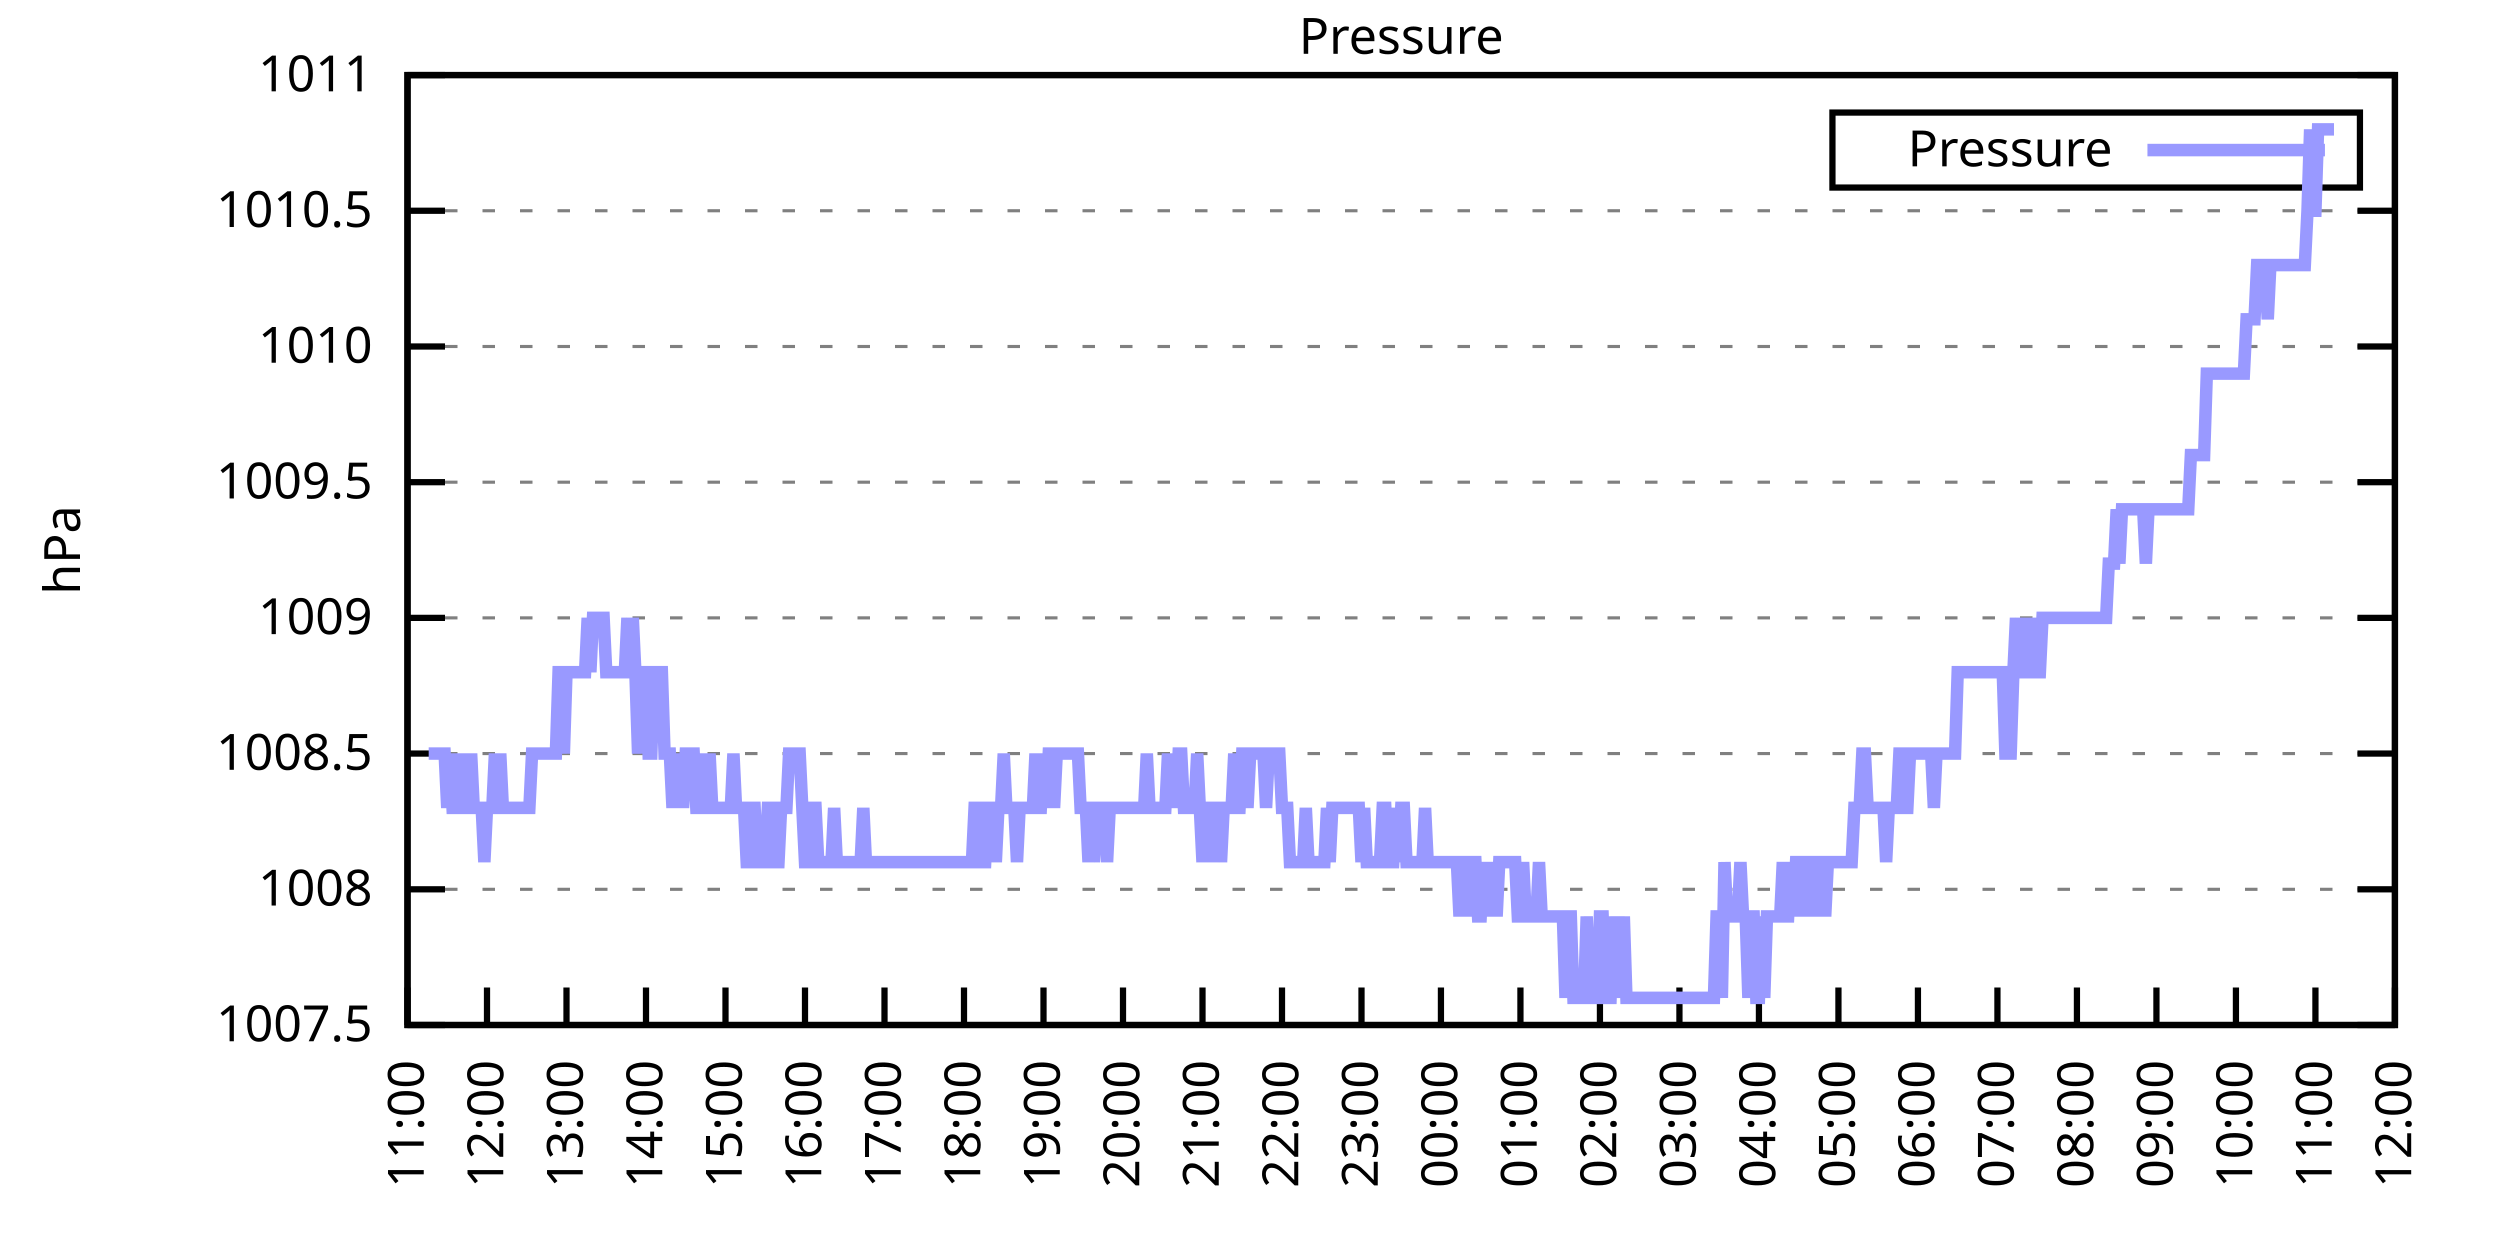
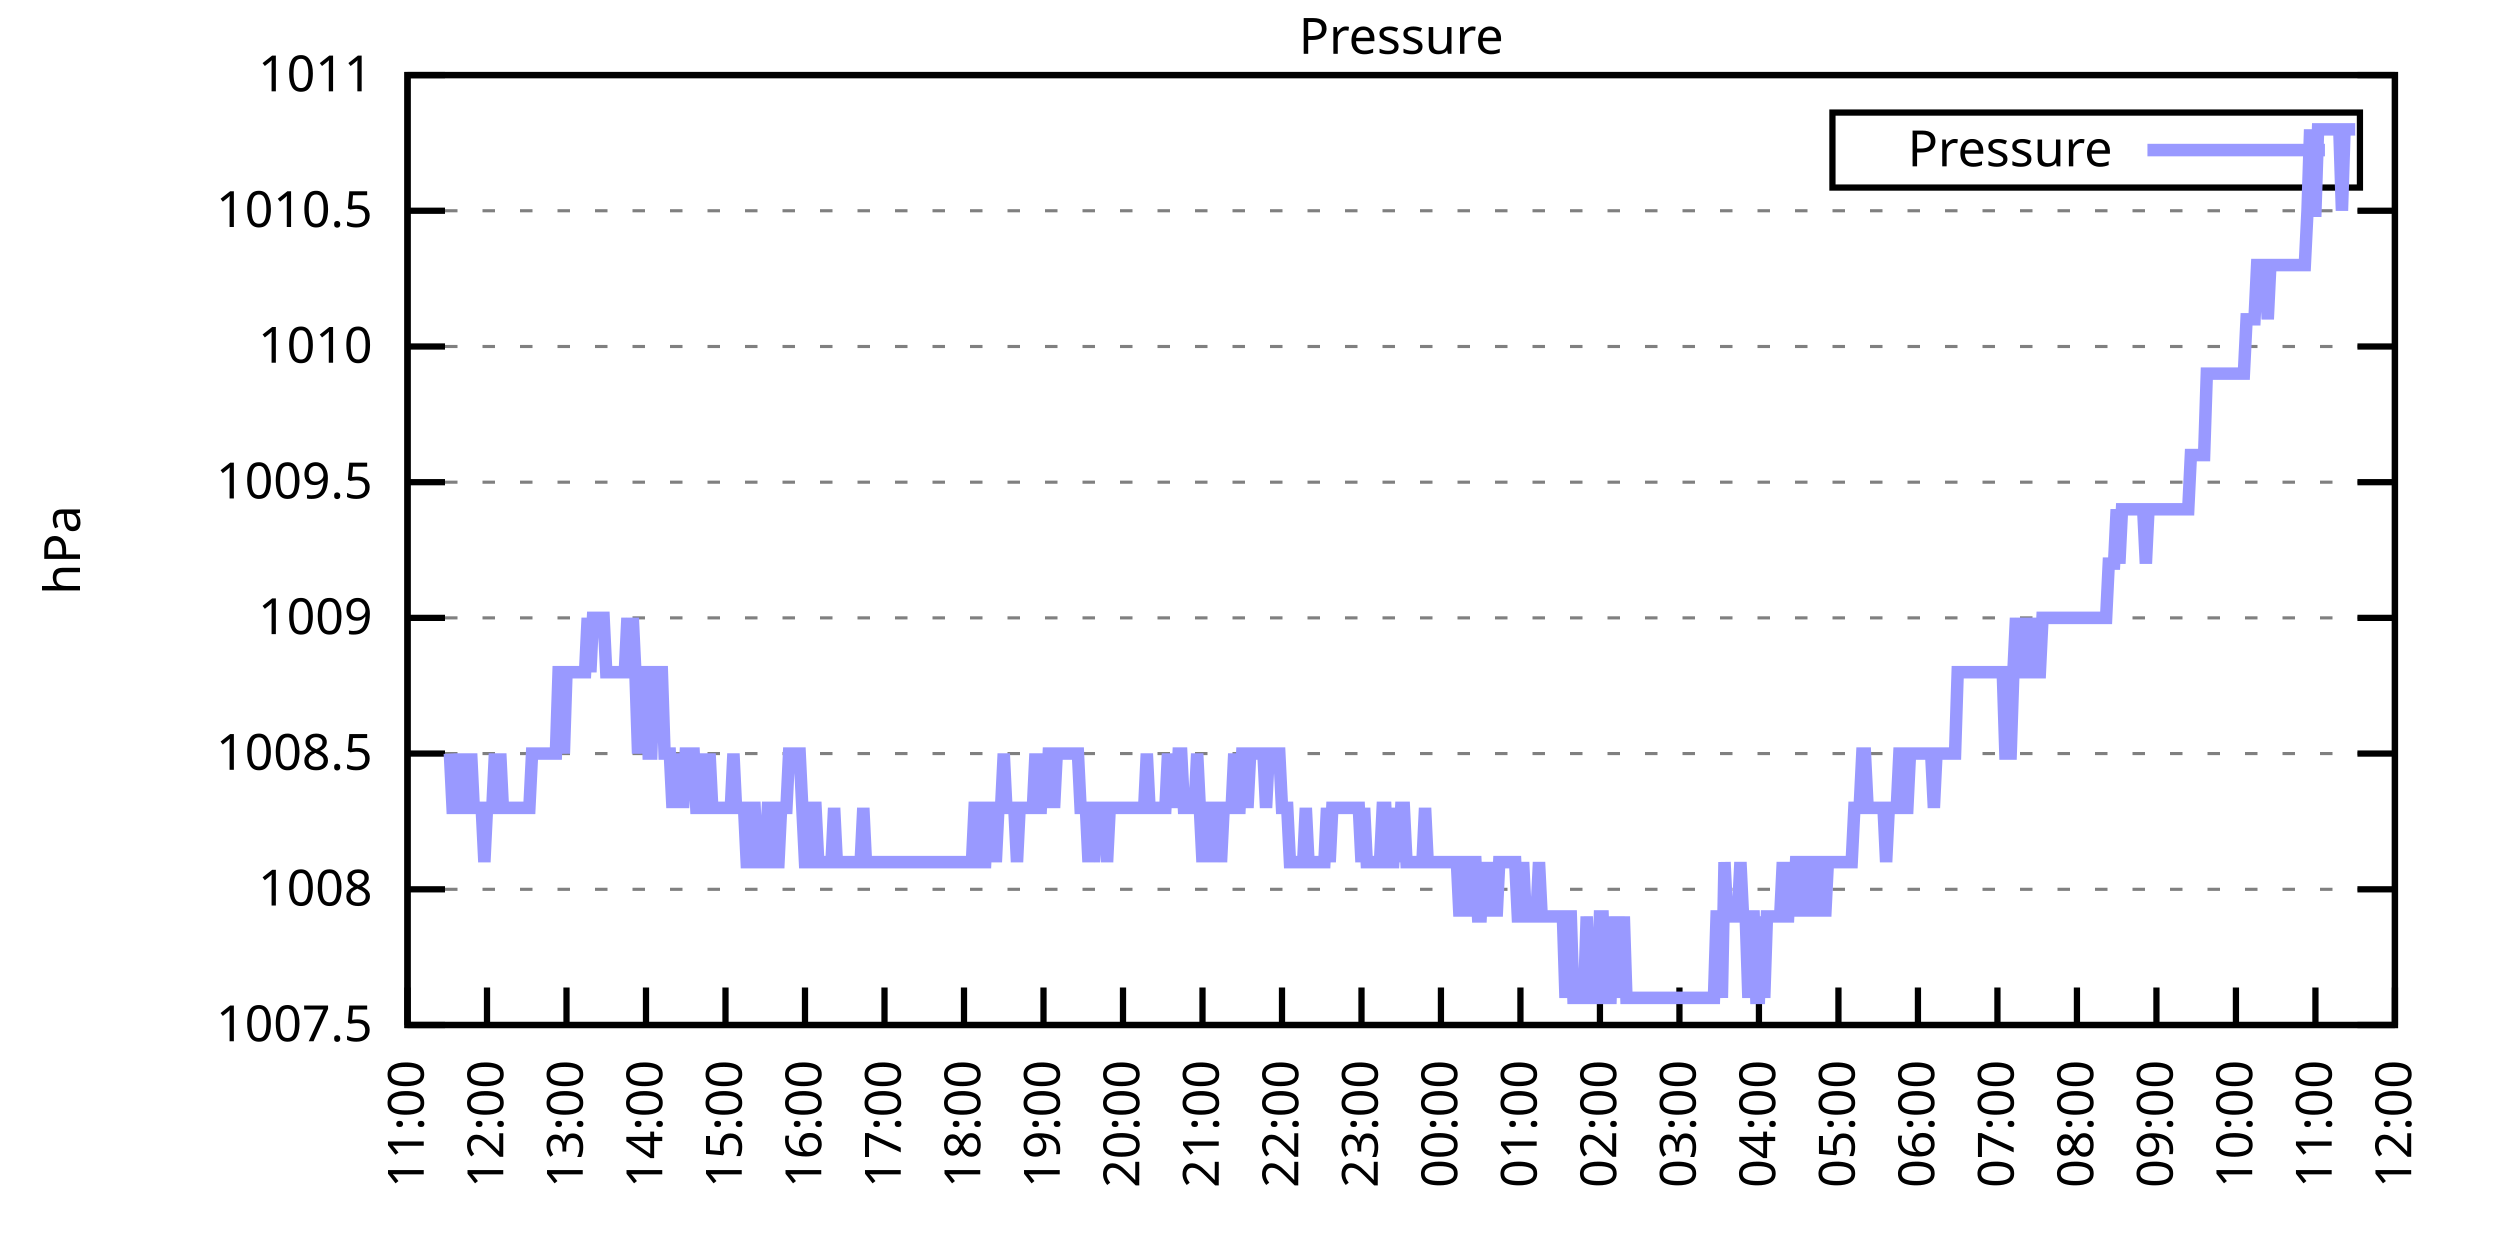
<svg xmlns="http://www.w3.org/2000/svg" xmlns:xlink="http://www.w3.org/1999/xlink" width="400" height="200" viewBox="0 0 400 200">
  <g id="gnuplot_canvas">
    <rect x="0" y="0" width="400" height="200" fill="none" />
    <defs>
      <circle id="gpDot" r="0.5" stroke-width="0.5" stroke="currentColor" />
      <path id="gpPt0" stroke-width="0.333" stroke="currentColor" d="M-1,0 h2 M0,-1 v2" />
      <path id="gpPt1" stroke-width="0.333" stroke="currentColor" d="M-1,-1 L1,1 M1,-1 L-1,1" />
      <path id="gpPt2" stroke-width="0.333" stroke="currentColor" d="M-1,0 L1,0 M0,-1 L0,1 M-1,-1 L1,1 M-1,1 L1,-1" />
      <rect id="gpPt3" stroke-width="0.333" stroke="currentColor" x="-1" y="-1" width="2" height="2" />
      <rect id="gpPt4" stroke-width="0.333" stroke="currentColor" fill="currentColor" x="-1" y="-1" width="2" height="2" />
      <circle id="gpPt5" stroke-width="0.333" stroke="currentColor" cx="0" cy="0" r="1" />
      <use xlink:href="#gpPt5" id="gpPt6" fill="currentColor" stroke="none" />
      <path id="gpPt7" stroke-width="0.333" stroke="currentColor" d="M0,-1.33 L-1.33,0.67 L1.33,0.67 z" />
      <use xlink:href="#gpPt7" id="gpPt8" fill="currentColor" stroke="none" />
      <use xlink:href="#gpPt7" id="gpPt9" stroke="currentColor" transform="rotate(180)" />
      <use xlink:href="#gpPt9" id="gpPt10" fill="currentColor" stroke="none" />
      <use xlink:href="#gpPt3" id="gpPt11" stroke="currentColor" transform="rotate(45)" />
      <use xlink:href="#gpPt11" id="gpPt12" fill="currentColor" stroke="none" />
      <path id="gpPt13" stroke-width="0.333" stroke="currentColor" d="M0,1.330 L1.265,0.411 L0.782,-1.067 L-0.782,-1.076 L-1.265,0.411 z" />
      <use xlink:href="#gpPt13" id="gpPt14" fill="currentColor" stroke="none" />
      <filter id="textbox" filterUnits="objectBoundingBox" x="0" y="0" height="1" width="1">
        <feFlood flood-color="white" flood-opacity="1" result="bgnd" />
        <feComposite in="SourceGraphic" in2="bgnd" operator="atop" />
      </filter>
      <filter id="greybox" filterUnits="objectBoundingBox" x="0" y="0" height="1" width="1">
        <feFlood flood-color="lightgrey" flood-opacity="1" result="grey" />
        <feComposite in="SourceGraphic" in2="grey" operator="atop" />
      </filter>
    </defs>
    <g fill="none" color="white" stroke="currentColor" stroke-width="1.00" stroke-linecap="butt" stroke-linejoin="miter">
</g>
    <g fill="none" color="black" stroke="currentColor" stroke-width="1.00" stroke-linecap="butt" stroke-linejoin="miter">
      <g stroke="none" shape-rendering="crispEdges">
        <polygon fill="rgb(255, 255, 255)" points="65.20,164.00 383.18,164.00 383.18,12.02 65.20,12.02 " />
      </g>
    </g>
    <g fill="none" color="black" stroke="currentColor" stroke-width="1.00" stroke-linecap="butt" stroke-linejoin="miter">
</g>
    <g fill="none" color="black" stroke="black" stroke-width="0.50" stroke-linecap="butt" stroke-linejoin="miter">
</g>
    <g fill="none" color="gray" stroke="currentColor" stroke-width="0.50" stroke-linecap="butt" stroke-linejoin="miter">
      <path stroke="gray" stroke-dasharray="2,4" class="gridline" d="M65.20,164.00 L383.19,164.00  " />
    </g>
    <g fill="none" color="gray" stroke="gray" stroke-width="1.00" stroke-linecap="butt" stroke-linejoin="miter">
</g>
    <g fill="none" color="black" stroke="currentColor" stroke-width="1.00" stroke-linecap="butt" stroke-linejoin="miter">
      <path stroke="black" d="M65.20,164.00 L71.20,164.00 M383.19,164.00 L377.19,164.00  " />
      <g transform="translate(59.60,166.60)" stroke="none" fill="black" font-family="Sans" font-size="8.00" text-anchor="end">
        <text>
          <tspan font-family="Sans"> 1007.5</tspan>
        </text>
      </g>
    </g>
    <g fill="none" color="black" stroke="currentColor" stroke-width="1.00" stroke-linecap="butt" stroke-linejoin="miter">
</g>
    <g fill="none" color="black" stroke="black" stroke-width="0.50" stroke-linecap="butt" stroke-linejoin="miter">
</g>
    <g fill="none" color="gray" stroke="currentColor" stroke-width="0.50" stroke-linecap="butt" stroke-linejoin="miter">
      <path stroke="gray" stroke-dasharray="2,4" class="gridline" d="M65.20,142.29 L383.19,142.29  " />
    </g>
    <g fill="none" color="gray" stroke="gray" stroke-width="1.00" stroke-linecap="butt" stroke-linejoin="miter">
</g>
    <g fill="none" color="black" stroke="currentColor" stroke-width="1.00" stroke-linecap="butt" stroke-linejoin="miter">
      <path stroke="black" d="M65.20,142.29 L71.20,142.29 M383.19,142.29 L377.19,142.29  " />
      <g transform="translate(59.60,144.89)" stroke="none" fill="black" font-family="Sans" font-size="8.00" text-anchor="end">
        <text>
          <tspan font-family="Sans"> 1008</tspan>
        </text>
      </g>
    </g>
    <g fill="none" color="black" stroke="currentColor" stroke-width="1.00" stroke-linecap="butt" stroke-linejoin="miter">
</g>
    <g fill="none" color="black" stroke="black" stroke-width="0.50" stroke-linecap="butt" stroke-linejoin="miter">
</g>
    <g fill="none" color="gray" stroke="currentColor" stroke-width="0.50" stroke-linecap="butt" stroke-linejoin="miter">
      <path stroke="gray" stroke-dasharray="2,4" class="gridline" d="M65.20,120.57 L383.19,120.57  " />
    </g>
    <g fill="none" color="gray" stroke="gray" stroke-width="1.00" stroke-linecap="butt" stroke-linejoin="miter">
</g>
    <g fill="none" color="black" stroke="currentColor" stroke-width="1.00" stroke-linecap="butt" stroke-linejoin="miter">
      <path stroke="black" d="M65.20,120.57 L71.20,120.57 M383.19,120.57 L377.19,120.57  " />
      <g transform="translate(59.60,123.17)" stroke="none" fill="black" font-family="Sans" font-size="8.00" text-anchor="end">
        <text>
          <tspan font-family="Sans"> 1008.5</tspan>
        </text>
      </g>
    </g>
    <g fill="none" color="black" stroke="currentColor" stroke-width="1.00" stroke-linecap="butt" stroke-linejoin="miter">
</g>
    <g fill="none" color="black" stroke="black" stroke-width="0.50" stroke-linecap="butt" stroke-linejoin="miter">
</g>
    <g fill="none" color="gray" stroke="currentColor" stroke-width="0.50" stroke-linecap="butt" stroke-linejoin="miter">
      <path stroke="gray" stroke-dasharray="2,4" class="gridline" d="M65.20,98.86 L383.19,98.86  " />
    </g>
    <g fill="none" color="gray" stroke="gray" stroke-width="1.00" stroke-linecap="butt" stroke-linejoin="miter">
</g>
    <g fill="none" color="black" stroke="currentColor" stroke-width="1.00" stroke-linecap="butt" stroke-linejoin="miter">
      <path stroke="black" d="M65.20,98.86 L71.20,98.86 M383.19,98.86 L377.19,98.86  " />
      <g transform="translate(59.60,101.46)" stroke="none" fill="black" font-family="Sans" font-size="8.00" text-anchor="end">
        <text>
          <tspan font-family="Sans"> 1009</tspan>
        </text>
      </g>
    </g>
    <g fill="none" color="black" stroke="currentColor" stroke-width="1.00" stroke-linecap="butt" stroke-linejoin="miter">
</g>
    <g fill="none" color="black" stroke="black" stroke-width="0.50" stroke-linecap="butt" stroke-linejoin="miter">
</g>
    <g fill="none" color="gray" stroke="currentColor" stroke-width="0.50" stroke-linecap="butt" stroke-linejoin="miter">
      <path stroke="gray" stroke-dasharray="2,4" class="gridline" d="M65.20,77.15 L383.19,77.15  " />
    </g>
    <g fill="none" color="gray" stroke="gray" stroke-width="1.00" stroke-linecap="butt" stroke-linejoin="miter">
</g>
    <g fill="none" color="black" stroke="currentColor" stroke-width="1.00" stroke-linecap="butt" stroke-linejoin="miter">
      <path stroke="black" d="M65.20,77.15 L71.20,77.15 M383.19,77.15 L377.19,77.15  " />
      <g transform="translate(59.60,79.75)" stroke="none" fill="black" font-family="Sans" font-size="8.00" text-anchor="end">
        <text>
          <tspan font-family="Sans"> 1009.5</tspan>
        </text>
      </g>
    </g>
    <g fill="none" color="black" stroke="currentColor" stroke-width="1.00" stroke-linecap="butt" stroke-linejoin="miter">
</g>
    <g fill="none" color="black" stroke="black" stroke-width="0.50" stroke-linecap="butt" stroke-linejoin="miter">
</g>
    <g fill="none" color="gray" stroke="currentColor" stroke-width="0.50" stroke-linecap="butt" stroke-linejoin="miter">
      <path stroke="gray" stroke-dasharray="2,4" class="gridline" d="M65.20,55.44 L383.19,55.44  " />
    </g>
    <g fill="none" color="gray" stroke="gray" stroke-width="1.00" stroke-linecap="butt" stroke-linejoin="miter">
</g>
    <g fill="none" color="black" stroke="currentColor" stroke-width="1.00" stroke-linecap="butt" stroke-linejoin="miter">
      <path stroke="black" d="M65.20,55.44 L71.20,55.44 M383.19,55.44 L377.19,55.44  " />
      <g transform="translate(59.60,58.04)" stroke="none" fill="black" font-family="Sans" font-size="8.00" text-anchor="end">
        <text>
          <tspan font-family="Sans"> 1010</tspan>
        </text>
      </g>
    </g>
    <g fill="none" color="black" stroke="currentColor" stroke-width="1.00" stroke-linecap="butt" stroke-linejoin="miter">
</g>
    <g fill="none" color="black" stroke="black" stroke-width="0.50" stroke-linecap="butt" stroke-linejoin="miter">
</g>
    <g fill="none" color="gray" stroke="currentColor" stroke-width="0.50" stroke-linecap="butt" stroke-linejoin="miter">
      <path stroke="gray" stroke-dasharray="2,4" class="gridline" d="M65.20,33.72 L383.19,33.72  " />
    </g>
    <g fill="none" color="gray" stroke="gray" stroke-width="1.00" stroke-linecap="butt" stroke-linejoin="miter">
</g>
    <g fill="none" color="black" stroke="currentColor" stroke-width="1.00" stroke-linecap="butt" stroke-linejoin="miter">
      <path stroke="black" d="M65.20,33.72 L71.20,33.72 M383.19,33.72 L377.19,33.72  " />
      <g transform="translate(59.60,36.32)" stroke="none" fill="black" font-family="Sans" font-size="8.00" text-anchor="end">
        <text>
          <tspan font-family="Sans"> 1010.5</tspan>
        </text>
      </g>
    </g>
    <g fill="none" color="black" stroke="currentColor" stroke-width="1.00" stroke-linecap="butt" stroke-linejoin="miter">
</g>
    <g fill="none" color="black" stroke="black" stroke-width="0.50" stroke-linecap="butt" stroke-linejoin="miter">
</g>
    <g fill="none" color="gray" stroke="currentColor" stroke-width="0.50" stroke-linecap="butt" stroke-linejoin="miter">
      <path stroke="gray" stroke-dasharray="2,4" class="gridline" d="M65.20,12.01 L383.19,12.01  " />
    </g>
    <g fill="none" color="gray" stroke="gray" stroke-width="1.00" stroke-linecap="butt" stroke-linejoin="miter">
</g>
    <g fill="none" color="black" stroke="currentColor" stroke-width="1.00" stroke-linecap="butt" stroke-linejoin="miter">
      <path stroke="black" d="M65.20,12.01 L71.20,12.01 M383.19,12.01 L377.19,12.01  " />
      <g transform="translate(59.60,14.61)" stroke="none" fill="black" font-family="Sans" font-size="8.00" text-anchor="end">
        <text>
          <tspan font-family="Sans"> 1011</tspan>
        </text>
      </g>
    </g>
    <g fill="none" color="black" stroke="currentColor" stroke-width="1.00" stroke-linecap="butt" stroke-linejoin="miter">
      <path stroke="black" d="M65.20,164.00 L65.20,158.00  " />
      <g transform="translate(67.80,169.60) rotate(270.00)" stroke="none" fill="black" font-family="Sans" font-size="8.00" text-anchor="end">
        <text>
          <tspan font-family="Sans">11:00</tspan>
        </text>
      </g>
    </g>
    <g fill="none" color="black" stroke="currentColor" stroke-width="1.00" stroke-linecap="butt" stroke-linejoin="miter">
      <path stroke="black" d="M77.92,164.00 L77.92,158.00  " />
      <g transform="translate(80.52,169.60) rotate(270.00)" stroke="none" fill="black" font-family="Sans" font-size="8.00" text-anchor="end">
        <text>
          <tspan font-family="Sans">12:00</tspan>
        </text>
      </g>
    </g>
    <g fill="none" color="black" stroke="currentColor" stroke-width="1.00" stroke-linecap="butt" stroke-linejoin="miter">
      <path stroke="black" d="M90.64,164.00 L90.64,158.00  " />
      <g transform="translate(93.24,169.60) rotate(270.00)" stroke="none" fill="black" font-family="Sans" font-size="8.00" text-anchor="end">
        <text>
          <tspan font-family="Sans">13:00</tspan>
        </text>
      </g>
    </g>
    <g fill="none" color="black" stroke="currentColor" stroke-width="1.00" stroke-linecap="butt" stroke-linejoin="miter">
      <path stroke="black" d="M103.36,164.00 L103.36,158.00  " />
      <g transform="translate(105.96,169.60) rotate(270.00)" stroke="none" fill="black" font-family="Sans" font-size="8.00" text-anchor="end">
        <text>
          <tspan font-family="Sans">14:00</tspan>
        </text>
      </g>
    </g>
    <g fill="none" color="black" stroke="currentColor" stroke-width="1.00" stroke-linecap="butt" stroke-linejoin="miter">
      <path stroke="black" d="M116.08,164.00 L116.08,158.00  " />
      <g transform="translate(118.68,169.60) rotate(270.00)" stroke="none" fill="black" font-family="Sans" font-size="8.00" text-anchor="end">
        <text>
          <tspan font-family="Sans">15:00</tspan>
        </text>
      </g>
    </g>
    <g fill="none" color="black" stroke="currentColor" stroke-width="1.00" stroke-linecap="butt" stroke-linejoin="miter">
      <path stroke="black" d="M128.80,164.00 L128.80,158.00  " />
      <g transform="translate(131.40,169.60) rotate(270.00)" stroke="none" fill="black" font-family="Sans" font-size="8.00" text-anchor="end">
        <text>
          <tspan font-family="Sans">16:00</tspan>
        </text>
      </g>
    </g>
    <g fill="none" color="black" stroke="currentColor" stroke-width="1.00" stroke-linecap="butt" stroke-linejoin="miter">
      <path stroke="black" d="M141.52,164.00 L141.52,158.00  " />
      <g transform="translate(144.12,169.60) rotate(270.00)" stroke="none" fill="black" font-family="Sans" font-size="8.00" text-anchor="end">
        <text>
          <tspan font-family="Sans">17:00</tspan>
        </text>
      </g>
    </g>
    <g fill="none" color="black" stroke="currentColor" stroke-width="1.00" stroke-linecap="butt" stroke-linejoin="miter">
      <path stroke="black" d="M154.24,164.00 L154.24,158.00  " />
      <g transform="translate(156.84,169.60) rotate(270.00)" stroke="none" fill="black" font-family="Sans" font-size="8.00" text-anchor="end">
        <text>
          <tspan font-family="Sans">18:00</tspan>
        </text>
      </g>
    </g>
    <g fill="none" color="black" stroke="currentColor" stroke-width="1.00" stroke-linecap="butt" stroke-linejoin="miter">
      <path stroke="black" d="M166.96,164.00 L166.96,158.00  " />
      <g transform="translate(169.56,169.60) rotate(270.00)" stroke="none" fill="black" font-family="Sans" font-size="8.00" text-anchor="end">
        <text>
          <tspan font-family="Sans">19:00</tspan>
        </text>
      </g>
    </g>
    <g fill="none" color="black" stroke="currentColor" stroke-width="1.00" stroke-linecap="butt" stroke-linejoin="miter">
      <path stroke="black" d="M179.68,164.00 L179.68,158.00  " />
      <g transform="translate(182.28,169.60) rotate(270.00)" stroke="none" fill="black" font-family="Sans" font-size="8.00" text-anchor="end">
        <text>
          <tspan font-family="Sans">20:00</tspan>
        </text>
      </g>
    </g>
    <g fill="none" color="black" stroke="currentColor" stroke-width="1.00" stroke-linecap="butt" stroke-linejoin="miter">
      <path stroke="black" d="M192.40,164.00 L192.40,158.00  " />
      <g transform="translate(195.00,169.60) rotate(270.00)" stroke="none" fill="black" font-family="Sans" font-size="8.00" text-anchor="end">
        <text>
          <tspan font-family="Sans">21:00</tspan>
        </text>
      </g>
    </g>
    <g fill="none" color="black" stroke="currentColor" stroke-width="1.00" stroke-linecap="butt" stroke-linejoin="miter">
      <path stroke="black" d="M205.12,164.00 L205.12,158.00  " />
      <g transform="translate(207.72,169.60) rotate(270.00)" stroke="none" fill="black" font-family="Sans" font-size="8.00" text-anchor="end">
        <text>
          <tspan font-family="Sans">22:00</tspan>
        </text>
      </g>
    </g>
    <g fill="none" color="black" stroke="currentColor" stroke-width="1.00" stroke-linecap="butt" stroke-linejoin="miter">
      <path stroke="black" d="M217.84,164.00 L217.84,158.00  " />
      <g transform="translate(220.44,169.60) rotate(270.00)" stroke="none" fill="black" font-family="Sans" font-size="8.00" text-anchor="end">
        <text>
          <tspan font-family="Sans">23:00</tspan>
        </text>
      </g>
    </g>
    <g fill="none" color="black" stroke="currentColor" stroke-width="1.00" stroke-linecap="butt" stroke-linejoin="miter">
      <path stroke="black" d="M230.55,164.00 L230.55,158.00  " />
      <g transform="translate(233.15,169.60) rotate(270.00)" stroke="none" fill="black" font-family="Sans" font-size="8.00" text-anchor="end">
        <text>
          <tspan font-family="Sans">00:00</tspan>
        </text>
      </g>
    </g>
    <g fill="none" color="black" stroke="currentColor" stroke-width="1.00" stroke-linecap="butt" stroke-linejoin="miter">
      <path stroke="black" d="M243.27,164.00 L243.27,158.00  " />
      <g transform="translate(245.87,169.60) rotate(270.00)" stroke="none" fill="black" font-family="Sans" font-size="8.00" text-anchor="end">
        <text>
          <tspan font-family="Sans">01:00</tspan>
        </text>
      </g>
    </g>
    <g fill="none" color="black" stroke="currentColor" stroke-width="1.00" stroke-linecap="butt" stroke-linejoin="miter">
      <path stroke="black" d="M255.99,164.00 L255.99,158.00  " />
      <g transform="translate(258.59,169.60) rotate(270.00)" stroke="none" fill="black" font-family="Sans" font-size="8.00" text-anchor="end">
        <text>
          <tspan font-family="Sans">02:00</tspan>
        </text>
      </g>
    </g>
    <g fill="none" color="black" stroke="currentColor" stroke-width="1.00" stroke-linecap="butt" stroke-linejoin="miter">
      <path stroke="black" d="M268.71,164.00 L268.71,158.00  " />
      <g transform="translate(271.31,169.60) rotate(270.00)" stroke="none" fill="black" font-family="Sans" font-size="8.00" text-anchor="end">
        <text>
          <tspan font-family="Sans">03:00</tspan>
        </text>
      </g>
    </g>
    <g fill="none" color="black" stroke="currentColor" stroke-width="1.00" stroke-linecap="butt" stroke-linejoin="miter">
      <path stroke="black" d="M281.43,164.00 L281.43,158.00  " />
      <g transform="translate(284.03,169.60) rotate(270.00)" stroke="none" fill="black" font-family="Sans" font-size="8.00" text-anchor="end">
        <text>
          <tspan font-family="Sans">04:00</tspan>
        </text>
      </g>
    </g>
    <g fill="none" color="black" stroke="currentColor" stroke-width="1.00" stroke-linecap="butt" stroke-linejoin="miter">
      <path stroke="black" d="M294.15,164.00 L294.15,158.00  " />
      <g transform="translate(296.75,169.60) rotate(270.00)" stroke="none" fill="black" font-family="Sans" font-size="8.00" text-anchor="end">
        <text>
          <tspan font-family="Sans">05:00</tspan>
        </text>
      </g>
    </g>
    <g fill="none" color="black" stroke="currentColor" stroke-width="1.00" stroke-linecap="butt" stroke-linejoin="miter">
      <path stroke="black" d="M306.87,164.00 L306.87,158.00  " />
      <g transform="translate(309.47,169.60) rotate(270.00)" stroke="none" fill="black" font-family="Sans" font-size="8.00" text-anchor="end">
        <text>
          <tspan font-family="Sans">06:00</tspan>
        </text>
      </g>
    </g>
    <g fill="none" color="black" stroke="currentColor" stroke-width="1.00" stroke-linecap="butt" stroke-linejoin="miter">
      <path stroke="black" d="M319.59,164.00 L319.59,158.00  " />
      <g transform="translate(322.19,169.60) rotate(270.00)" stroke="none" fill="black" font-family="Sans" font-size="8.00" text-anchor="end">
        <text>
          <tspan font-family="Sans">07:00</tspan>
        </text>
      </g>
    </g>
    <g fill="none" color="black" stroke="currentColor" stroke-width="1.00" stroke-linecap="butt" stroke-linejoin="miter">
      <path stroke="black" d="M332.31,164.00 L332.31,158.00  " />
      <g transform="translate(334.91,169.60) rotate(270.00)" stroke="none" fill="black" font-family="Sans" font-size="8.00" text-anchor="end">
        <text>
          <tspan font-family="Sans">08:00</tspan>
        </text>
      </g>
    </g>
    <g fill="none" color="black" stroke="currentColor" stroke-width="1.00" stroke-linecap="butt" stroke-linejoin="miter">
      <path stroke="black" d="M345.03,164.00 L345.03,158.00  " />
      <g transform="translate(347.63,169.60) rotate(270.00)" stroke="none" fill="black" font-family="Sans" font-size="8.00" text-anchor="end">
        <text>
          <tspan font-family="Sans">09:00</tspan>
        </text>
      </g>
    </g>
    <g fill="none" color="black" stroke="currentColor" stroke-width="1.00" stroke-linecap="butt" stroke-linejoin="miter">
      <path stroke="black" d="M357.75,164.00 L357.75,158.00  " />
      <g transform="translate(360.35,169.60) rotate(270.00)" stroke="none" fill="black" font-family="Sans" font-size="8.00" text-anchor="end">
        <text>
          <tspan font-family="Sans">10:00</tspan>
        </text>
      </g>
    </g>
    <g fill="none" color="black" stroke="currentColor" stroke-width="1.00" stroke-linecap="butt" stroke-linejoin="miter">
      <path stroke="black" d="M370.47,164.00 L370.47,158.00  " />
      <g transform="translate(373.07,169.60) rotate(270.00)" stroke="none" fill="black" font-family="Sans" font-size="8.00" text-anchor="end">
        <text>
          <tspan font-family="Sans">11:00</tspan>
        </text>
      </g>
    </g>
    <g fill="none" color="black" stroke="currentColor" stroke-width="1.00" stroke-linecap="butt" stroke-linejoin="miter">
      <path stroke="black" d="M383.19,164.00 L383.19,158.00  " />
      <g transform="translate(385.79,169.60) rotate(270.00)" stroke="none" fill="black" font-family="Sans" font-size="8.00" text-anchor="end">
        <text>
          <tspan font-family="Sans">12:00</tspan>
        </text>
      </g>
    </g>
    <g fill="none" color="black" stroke="currentColor" stroke-width="1.00" stroke-linecap="butt" stroke-linejoin="miter">
</g>
    <g fill="none" color="black" stroke="currentColor" stroke-width="1.00" stroke-linecap="butt" stroke-linejoin="miter">
      <path stroke="black" d="M65.20,12.01 L65.20,164.00 L383.19,164.00 L383.19,12.01 L65.20,12.01 Z  " />
    </g>
    <g fill="none" color="black" stroke="currentColor" stroke-width="1.00" stroke-linecap="butt" stroke-linejoin="miter">
</g>
    <g fill="none" color="black" stroke="currentColor" stroke-width="1.00" stroke-linecap="butt" stroke-linejoin="miter">
      <path stroke="black" d="M293.19,30.01 L293.19,18.01 L377.59,18.01 L377.59,30.01 L293.19,30.01 Z  " />
    </g>
    <g id="Pressure_plot_1">
      <g fill="none" color="white" stroke="black" stroke-width="2.00" stroke-linecap="butt" stroke-linejoin="miter">
</g>
      <g fill="none" color="black" stroke="currentColor" stroke-width="2.00" stroke-linecap="butt" stroke-linejoin="miter">
        <g transform="translate(337.99,26.61)" stroke="none" fill="black" font-family="Sans" font-size="8.00" text-anchor="end">
          <text>
            <tspan font-family="Sans">Pressure</tspan>
          </text>
        </g>
      </g>
      <g fill="none" color="black" stroke="currentColor" stroke-width="2.00" stroke-linecap="butt" stroke-linejoin="miter">
-         <path stroke="rgb(153, 153, 255)" d="M343.59,24.01 L371.99,24.01 M68.59,120.57 L69.02,120.57 L69.44,120.57 L69.86,120.57 L70.29,120.57 L70.71,120.57   L71.14,120.57 L71.56,129.26 L71.98,120.57 L72.41,129.26 L72.83,129.26 L73.26,129.26 L73.68,120.57 L74.10,129.26   L74.53,129.26 L74.95,129.26 L75.38,120.57 L75.80,129.26 L76.22,129.26 L76.65,129.26 L77.07,129.26 L77.50,137.94   L77.92,129.26 L78.34,129.26 L78.77,129.26 L79.19,120.57 L79.62,129.26 L80.04,120.57 L80.46,129.26 L80.89,129.26   L81.31,129.26 L81.74,129.26 L82.16,129.26 L82.58,129.26 L83.01,129.26 L83.43,129.26 L83.86,129.26 L84.28,129.26   L84.70,129.26 L85.13,120.57 L85.55,120.57 L85.98,120.57 L86.40,120.57 L86.82,120.57 L87.25,120.57 L87.67,120.57   L88.10,120.57 L88.52,120.57 L88.94,120.57 L89.37,107.55 L89.79,107.55 L90.22,120.57 L90.64,107.55 L91.06,107.55   L91.49,107.55 L91.91,107.55 L92.34,107.55 L92.76,107.55 L93.18,107.55 L93.61,107.55 L94.03,98.86 L94.46,107.55   L94.88,98.86 L95.30,98.86 L95.73,98.86 L96.15,98.86 L96.58,98.86 L97.00,107.55 L97.42,107.55 L97.85,107.55   L98.27,107.55 L98.69,107.55 L99.12,107.55 L99.54,107.55 L99.97,107.55 L100.39,98.86 L100.81,107.55 L101.24,98.86   L101.66,107.55 L102.09,120.57 L102.51,107.55 L102.93,107.55 L103.36,107.55 L103.78,120.57 L104.21,120.57 L104.63,107.55   L105.05,107.55 L105.48,107.55 L105.90,107.55 L106.33,120.57 L106.75,120.57 L107.17,120.57 L107.60,129.26 L108.02,120.57   L108.45,129.26 L108.87,120.57 L109.29,129.26 L109.72,120.57 L110.14,120.57 L110.57,120.57 L110.99,120.57 L111.41,129.26   L111.84,129.26 L112.26,120.57 L112.69,129.26 L113.11,129.26 L113.53,120.57 L113.96,129.26 L114.38,129.26 L114.81,129.26   L115.23,129.26 L115.65,129.26 L116.08,129.26 L116.50,129.26 L116.93,129.26 L117.35,120.57 L117.77,129.26 L118.20,129.26   L118.62,129.26 L119.05,129.26 L119.47,137.94 L119.89,137.94 L120.32,129.26 L120.74,129.26 L121.17,137.94 L121.59,137.94   L122.01,137.94 L122.44,137.94 L122.86,129.26 L123.29,129.26 L123.71,129.26 L124.13,137.94 L124.56,137.94 L124.98,129.26   L125.41,129.26 L125.83,129.26 L126.25,120.57 L126.68,120.57 L127.10,120.57 L127.53,120.57 L127.95,120.57 L128.37,129.26   L128.80,137.94 L129.22,137.94 L129.65,129.26 L130.07,129.26 L130.49,129.26 L130.92,137.94 L131.34,137.94 L131.77,137.94   L132.19,137.94 L132.61,137.94 L133.04,137.94 L133.46,129.26 L133.89,137.94 L134.31,137.94 L134.73,137.94 L135.16,137.94   L135.58,137.94 L136.01,137.94 L136.43,137.94 L136.85,137.94 L137.28,137.94 L137.70,137.94 L138.13,129.26 L138.55,137.94   L138.97,137.94 L139.40,137.94 L139.82,137.94 L140.25,137.94 L140.67,137.94 L141.09,137.94 L141.52,137.94 L141.94,137.94   L142.37,137.94 L142.79,137.94 L143.21,137.94 L143.64,137.94 L144.06,137.94 L144.49,137.94 L144.91,137.94 L145.33,137.94   L145.76,137.94 L146.18,137.94 L146.61,137.94 L147.03,137.94 L147.45,137.94 L147.88,137.94 L148.30,137.94 L148.73,137.94   L149.15,137.94 L149.57,137.94 L150.00,137.94 L150.42,137.94 L150.85,137.94 L151.27,137.94 L151.69,137.94 L152.12,137.94   L152.54,137.94 L152.97,137.94 L153.39,137.94 L153.81,137.94 L154.24,137.94 L154.66,137.94 L155.09,137.94 L155.51,137.94   L155.93,129.26 L156.36,129.26 L156.78,129.26 L157.21,137.94 L157.63,137.94 L158.05,129.26 L158.48,129.26 L158.90,129.26   L159.33,137.94 L159.75,129.26 L160.17,129.26 L160.60,120.57 L161.02,129.26 L161.44,129.26 L161.87,129.26 L162.29,129.26   L162.72,137.94 L163.14,129.26 L163.56,129.26 L163.99,129.26 L164.41,129.26 L164.84,129.26 L165.26,129.26 L165.68,120.57   L166.11,129.26 L166.53,129.26 L166.96,120.57 L167.38,129.26 L167.80,120.57 L168.23,120.57 L168.65,129.26 L169.08,120.57   L169.50,120.57 L169.92,120.57 L170.35,120.57 L170.77,120.57 L171.20,120.57 L171.62,120.57 L172.04,120.57 L172.47,120.57   L172.89,129.26 L173.32,129.26 L173.74,129.26 L174.16,137.94 L174.59,129.26 L175.01,137.94 L175.44,129.26 L175.86,129.26   L176.28,129.26 L176.71,129.26 L177.13,137.94 L177.56,129.26 L177.98,129.26 L178.40,129.26 L178.83,129.26 L179.25,129.26   L179.68,129.26 L180.10,129.26 L180.52,129.26 L180.95,129.26 L181.37,129.26 L181.80,129.26 L182.22,129.26 L182.64,129.26   L183.07,129.26 L183.49,120.57 L183.92,129.26 L184.34,129.26 L184.76,129.26 L185.19,129.26 L185.61,129.26 L186.04,129.26   L186.46,129.26 L186.88,120.57 L187.31,129.26 L187.73,120.57 L188.16,129.26 L188.58,120.57 L189.00,120.57 L189.43,129.26   L189.85,129.26 L190.28,129.26 L190.70,129.26 L191.12,129.26 L191.55,120.57 L191.97,129.26 L192.40,137.94 L192.82,129.26   L193.24,129.26 L193.67,129.26 L194.09,137.94 L194.52,129.26 L194.94,129.26 L195.36,137.94 L195.79,129.26 L196.21,129.26   L196.64,129.26 L197.06,129.26 L197.48,120.57 L197.91,129.26 L198.33,129.26 L198.76,120.57 L199.18,120.57 L199.60,129.26   L200.03,120.57 L200.45,120.57 L200.88,120.57 L201.30,120.57 L201.72,120.57 L202.15,120.57 L202.57,129.26 L203.00,120.57   L203.42,120.57 L203.84,120.57 L204.27,120.57 L204.69,120.57 L205.12,129.26 L205.54,129.26 L205.96,129.26 L206.39,137.94   L206.81,137.94 L207.24,137.94 L207.66,137.94 L208.08,137.94 L208.51,137.94 L208.93,129.26 L209.36,137.94 L209.78,137.94   L210.20,137.94 L210.63,137.94 L211.05,137.94 L211.48,137.94 L211.90,137.94 L212.32,129.26 L212.75,137.94 L213.17,129.26   L213.60,129.26 L214.02,129.26 L214.44,129.26 L214.87,129.26 L215.29,129.26 L215.72,129.26 L216.14,129.26 L216.56,129.26   L216.99,129.26 L217.41,129.26 L217.84,137.94 L218.26,129.26 L218.68,137.94 L219.11,137.94 L219.53,137.94 L219.96,137.94   L220.38,137.94 L220.80,137.94 L221.23,129.26 L221.65,129.26 L222.08,137.94 L222.50,137.94 L222.92,137.94 L223.35,129.26   L223.77,137.94 L224.20,129.26 L224.62,129.26 L225.04,137.94 L225.47,137.94 L225.89,137.94 L226.31,137.94 L226.74,137.94   L227.16,137.94 L227.59,137.94 L228.01,129.26 L228.43,137.94 L228.86,137.94 L229.28,137.94 L229.71,137.94 L230.13,137.94   L230.55,137.94 L230.98,137.94 L231.40,137.94 L231.83,137.94 L232.25,137.94 L232.67,137.94 L233.10,137.94 L233.52,146.63   L233.95,137.94 L234.37,137.94 L234.79,137.94 L235.22,146.63 L235.64,137.94 L236.07,137.94 L236.49,146.63 L236.91,146.63   L237.34,137.94 L237.76,146.63 L238.19,137.94 L238.61,146.63 L239.03,137.94 L239.46,146.63 L239.88,137.94 L240.31,137.94   L240.73,137.94 L241.15,137.94 L241.58,137.94 L242.00,137.94 L242.43,137.94 L242.85,146.63 L243.27,146.63 L243.70,137.94   L244.12,146.63 L244.55,146.63 L244.97,146.63 L245.39,146.63 L245.82,146.63 L246.24,137.94 L246.67,146.63 L247.09,146.63   L247.51,146.63 L247.94,146.63 L248.36,146.63 L248.79,146.63 L249.21,146.63 L249.63,146.63 L250.06,146.63 L250.48,159.66   L250.91,146.63 L251.33,146.63 L251.75,159.66 L252.18,159.66 L252.60,159.66 L253.03,159.66 L253.45,159.66 L253.87,146.63   L254.30,159.66 L254.72,159.66 L255.15,159.66 L255.57,159.66 L255.99,146.63 L256.42,146.63 L256.84,159.66 L257.27,159.66   L257.69,159.66 L258.11,146.63 L258.54,159.66 L258.96,146.63 L259.39,159.66 L259.81,146.63 L260.23,159.66 L260.66,159.66   L261.08,159.66 L261.51,159.66 L261.93,159.66 L262.35,159.66 L262.78,159.66 L263.20,159.66 L263.63,159.66 L264.05,159.66   L264.47,159.66 L264.90,159.66 L265.32,159.66 L265.75,159.66 L266.17,159.66 L266.59,159.66 L267.02,159.66 L267.44,159.66   L267.87,159.66 L268.29,159.66 L268.71,159.66 L269.14,159.66 L269.56,159.66 L269.99,159.66 L270.41,159.66 L270.83,159.66   L271.26,159.66 L271.68,159.66 L272.11,159.66 L272.53,159.66 L272.95,159.66 L273.38,159.66 L273.80,159.66 L274.23,159.66   L274.65,146.63 L275.07,146.63 L275.50,159.66 L275.92,137.94 L276.35,146.63 L276.77,146.63 L277.19,146.63 L277.62,146.63   L278.04,146.63 L278.47,137.94 L278.89,146.63 L279.31,146.63 L279.74,159.66 L280.16,146.63 L280.59,146.63 L281.01,159.66   L281.43,159.66 L281.86,146.63 L282.28,159.66 L282.71,146.63 L283.13,146.63 L283.55,146.63 L283.98,146.63 L284.40,146.63   L284.83,146.63 L285.25,137.94 L285.67,146.63 L286.10,146.63 L286.52,137.94 L286.95,146.63 L287.37,137.94 L287.79,137.94   L288.22,146.63 L288.64,137.94 L289.06,146.63 L289.49,137.94 L289.91,137.94 L290.34,137.94 L290.76,146.63 L291.18,137.94   L291.61,137.94 L292.03,146.63 L292.46,137.94 L292.88,137.94 L293.30,137.94 L293.73,137.94 L294.15,137.94 L294.58,137.94   L295.00,137.94 L295.42,137.94 L295.85,137.94 L296.27,137.94 L296.70,129.26 L297.12,129.26 L297.54,129.26 L297.97,120.57   L298.39,120.57 L298.82,129.26 L299.24,129.26 L299.66,129.26 L300.09,129.26 L300.51,129.26 L300.94,129.26 L301.36,129.26   L301.78,137.94 L302.21,129.26 L302.63,129.26 L303.06,129.26 L303.48,129.26 L303.90,120.57 L304.33,120.57 L304.75,129.26   L305.18,129.26 L305.60,120.57 L306.02,120.57 L306.45,120.57 L306.87,120.57 L307.30,120.57 L307.72,120.57 L308.14,120.57   L308.57,120.57 L308.99,120.57 L309.42,129.26 L309.84,120.57 L310.26,120.57 L310.69,120.57 L311.11,120.57 L311.54,120.57   L311.96,120.57 L312.38,120.57 L312.81,120.57 L313.23,107.55 L313.66,107.55 L314.08,107.55 L314.50,107.55 L314.93,107.55   L315.35,107.55 L315.78,107.55 L316.20,107.55 L316.62,107.55 L317.05,107.55 L317.47,107.55 L317.90,107.55 L318.32,107.55   L318.74,107.55 L319.17,107.55 L319.59,107.55 L320.02,107.55 L320.44,107.55 L320.86,120.57 L321.29,120.57 L321.71,120.57   L322.14,107.55 L322.56,98.86 L322.98,107.55 L323.41,98.86 L323.83,107.55 L324.26,107.55 L324.68,107.55 L325.10,98.86   L325.53,107.55 L325.95,107.55 L326.38,107.55 L326.80,98.86 L327.22,98.86 L327.65,98.86 L328.07,98.86 L328.50,98.86   L328.92,98.86 L329.34,98.86 L329.77,98.86 L330.19,98.86 L330.62,98.86 L331.04,98.86 L331.46,98.86 L331.89,98.86   L332.31,98.86 L332.74,98.86 L333.16,98.86 L333.58,98.86 L334.01,98.86 L334.43,98.86 L334.86,98.86 L335.28,98.86   L335.70,98.86 L336.13,98.86 L336.55,98.86 L336.98,98.86 L337.40,90.18 L337.82,90.18 L338.25,90.18 L338.67,81.49   L339.10,90.18 L339.52,81.49 L339.94,81.49 L340.37,81.49 L340.79,81.49 L341.22,81.49 L341.64,81.49 L342.06,81.49   L342.49,81.49 L342.91,81.49 L343.34,90.18 L343.76,81.49 L344.18,81.49 L344.61,81.49 L345.03,81.49 L345.46,81.49   L345.88,81.49 L346.30,81.49 L346.73,81.49 L347.15,81.49 L347.58,81.49 L348.00,81.49 L348.42,81.49 L348.85,81.49   L349.27,81.49 L349.70,81.49 L350.12,81.49 L350.54,72.81 L350.97,72.81 L351.39,72.81 L351.81,72.81 L352.24,72.81   L352.66,72.81 L353.09,59.78 L353.51,59.78 L353.93,59.78 L354.36,59.78 L354.78,59.78 L355.21,59.78 L355.63,59.78   L356.05,59.78 L356.48,59.78 L356.90,59.78 L357.33,59.78 L357.75,59.78 L358.17,59.78 L358.60,59.78 L359.02,59.78   L359.45,51.09 L359.87,51.09 L360.29,51.09 L360.72,51.09 L361.14,42.41 L361.57,42.41 L361.99,42.41 L362.41,42.41   L362.84,51.09 L363.26,42.41 L363.69,42.41 L364.11,42.41 L364.53,42.41 L364.96,42.41 L365.38,42.41 L365.81,42.41   L366.23,42.41 L366.65,42.41 L367.08,42.41 L367.50,42.41 L367.93,42.41 L368.35,42.41 L368.77,42.41 L369.20,33.72   L369.62,20.70 L370.05,33.72 L370.47,33.72 L370.89,20.70 L371.32,20.70 L371.74,20.70 L372.17,20.70 L372.59,20.70   L373.01,20.70 L373.44,20.70  " />
+         <path stroke="rgb(153, 153, 255)" d="M343.59,24.01 L371.99,24.01 M71.98,120.57 L72.41,129.26 L72.83,129.26 L73.26,129.26 L73.68,120.57 L74.10,129.26   L74.53,129.26 L74.95,129.26 L75.38,120.57 L75.80,129.26 L76.22,129.26 L76.65,129.26 L77.07,129.26 L77.50,137.94   L77.92,129.26 L78.34,129.26 L78.77,129.26 L79.19,120.57 L79.62,129.26 L80.04,120.57 L80.46,129.26 L80.89,129.26   L81.31,129.26 L81.74,129.26 L82.16,129.26 L82.58,129.26 L83.01,129.26 L83.43,129.26 L83.86,129.26 L84.28,129.26   L84.70,129.26 L85.13,120.57 L85.55,120.57 L85.98,120.57 L86.40,120.57 L86.82,120.57 L87.25,120.57 L87.67,120.57   L88.10,120.57 L88.52,120.57 L88.94,120.57 L89.37,107.55 L89.79,107.55 L90.22,120.57 L90.64,107.55 L91.06,107.55   L91.49,107.55 L91.91,107.55 L92.34,107.55 L92.76,107.55 L93.18,107.55 L93.61,107.55 L94.03,98.86 L94.46,107.55   L94.88,98.86 L95.30,98.86 L95.73,98.86 L96.15,98.86 L96.58,98.86 L97.00,107.55 L97.42,107.55 L97.85,107.55   L98.27,107.55 L98.69,107.55 L99.12,107.55 L99.54,107.55 L99.97,107.55 L100.39,98.86 L100.81,107.55 L101.24,98.86   L101.66,107.55 L102.09,120.57 L102.51,107.55 L102.93,107.55 L103.36,107.55 L103.78,120.57 L104.21,120.57 L104.63,107.55   L105.05,107.55 L105.48,107.55 L105.90,107.55 L106.33,120.57 L106.75,120.57 L107.17,120.57 L107.60,129.26 L108.02,120.57   L108.45,129.26 L108.87,120.57 L109.29,129.26 L109.72,120.57 L110.14,120.57 L110.57,120.57 L110.99,120.57 L111.41,129.26   L111.84,129.26 L112.26,120.57 L112.69,129.26 L113.11,129.26 L113.53,120.57 L113.96,129.26 L114.38,129.26 L114.81,129.26   L115.23,129.26 L115.65,129.26 L116.08,129.26 L116.50,129.26 L116.93,129.26 L117.35,120.57 L117.77,129.26 L118.20,129.26   L118.62,129.26 L119.05,129.26 L119.47,137.94 L119.89,137.94 L120.32,129.26 L120.74,129.26 L121.17,137.94 L121.59,137.94   L122.01,137.94 L122.44,137.94 L122.86,129.26 L123.29,129.26 L123.71,129.26 L124.13,137.94 L124.56,137.94 L124.98,129.26   L125.41,129.26 L125.83,129.26 L126.25,120.57 L126.68,120.57 L127.10,120.57 L127.53,120.57 L127.95,120.57 L128.37,129.26   L128.80,137.94 L129.22,137.94 L129.65,129.26 L130.07,129.26 L130.49,129.26 L130.92,137.94 L131.34,137.94 L131.77,137.94   L132.19,137.94 L132.61,137.94 L133.04,137.94 L133.46,129.26 L133.89,137.94 L134.31,137.94 L134.73,137.94 L135.16,137.94   L135.58,137.94 L136.01,137.94 L136.43,137.94 L136.85,137.94 L137.28,137.94 L137.70,137.94 L138.13,129.26 L138.55,137.94   L138.97,137.94 L139.40,137.94 L139.82,137.94 L140.25,137.94 L140.67,137.94 L141.09,137.94 L141.52,137.94 L141.94,137.94   L142.37,137.94 L142.79,137.94 L143.21,137.94 L143.64,137.94 L144.06,137.94 L144.49,137.94 L144.91,137.94 L145.33,137.94   L145.76,137.94 L146.18,137.94 L146.61,137.94 L147.03,137.94 L147.45,137.94 L147.88,137.94 L148.30,137.94 L148.73,137.94   L149.15,137.94 L149.57,137.94 L150.00,137.94 L150.42,137.94 L150.85,137.94 L151.27,137.94 L151.69,137.94 L152.12,137.94   L152.54,137.94 L152.97,137.94 L153.39,137.94 L153.81,137.94 L154.24,137.94 L154.66,137.94 L155.09,137.94 L155.51,137.94   L155.93,129.26 L156.36,129.26 L156.78,129.26 L157.21,137.94 L157.63,137.94 L158.05,129.26 L158.48,129.26 L158.90,129.26   L159.33,137.94 L159.75,129.26 L160.17,129.26 L160.60,120.57 L161.02,129.26 L161.44,129.26 L161.87,129.26 L162.29,129.26   L162.72,137.94 L163.14,129.26 L163.56,129.26 L163.99,129.26 L164.41,129.26 L164.84,129.26 L165.26,129.26 L165.68,120.57   L166.11,129.26 L166.53,129.26 L166.96,120.57 L167.38,129.26 L167.80,120.57 L168.23,120.57 L168.65,129.26 L169.08,120.57   L169.50,120.57 L169.92,120.57 L170.35,120.57 L170.77,120.57 L171.20,120.57 L171.62,120.57 L172.04,120.57 L172.47,120.57   L172.89,129.26 L173.32,129.26 L173.74,129.26 L174.16,137.94 L174.59,129.26 L175.01,137.94 L175.44,129.26 L175.86,129.26   L176.28,129.26 L176.71,129.26 L177.13,137.94 L177.56,129.26 L177.98,129.26 L178.40,129.26 L178.83,129.26 L179.25,129.26   L179.68,129.26 L180.10,129.26 L180.52,129.26 L180.95,129.26 L181.37,129.26 L181.80,129.26 L182.22,129.26 L182.64,129.26   L183.07,129.26 L183.49,120.57 L183.92,129.26 L184.34,129.26 L184.76,129.26 L185.19,129.26 L185.61,129.26 L186.04,129.26   L186.46,129.26 L186.88,120.57 L187.31,129.26 L187.73,120.57 L188.16,129.26 L188.58,120.57 L189.00,120.57 L189.43,129.26   L189.85,129.26 L190.28,129.26 L190.70,129.26 L191.12,129.26 L191.55,120.57 L191.97,129.26 L192.40,137.94 L192.82,129.26   L193.24,129.26 L193.67,129.26 L194.09,137.94 L194.52,129.26 L194.94,129.26 L195.36,137.94 L195.79,129.26 L196.21,129.26   L196.64,129.26 L197.06,129.26 L197.48,120.57 L197.91,129.26 L198.33,129.26 L198.76,120.57 L199.18,120.57 L199.60,129.26   L200.03,120.57 L200.45,120.57 L200.88,120.57 L201.30,120.57 L201.72,120.57 L202.15,120.57 L202.57,129.26 L203.00,120.57   L203.42,120.57 L203.84,120.57 L204.27,120.57 L204.69,120.57 L205.12,129.26 L205.54,129.26 L205.96,129.26 L206.39,137.94   L206.81,137.94 L207.24,137.94 L207.66,137.94 L208.08,137.94 L208.51,137.94 L208.93,129.26 L209.36,137.94 L209.78,137.94   L210.20,137.94 L210.63,137.94 L211.05,137.94 L211.48,137.94 L211.90,137.94 L212.32,129.26 L212.75,137.94 L213.17,129.26   L213.60,129.26 L214.02,129.26 L214.44,129.26 L214.87,129.26 L215.29,129.26 L215.72,129.26 L216.14,129.26 L216.56,129.26   L216.99,129.26 L217.41,129.26 L217.84,137.94 L218.26,129.26 L218.68,137.94 L219.11,137.94 L219.53,137.94 L219.96,137.94   L220.38,137.94 L220.80,137.94 L221.23,129.26 L221.65,129.26 L222.08,137.94 L222.50,137.94 L222.92,137.94 L223.35,129.26   L223.77,137.94 L224.20,129.26 L224.62,129.26 L225.04,137.94 L225.47,137.94 L225.89,137.94 L226.31,137.94 L226.74,137.94   L227.16,137.94 L227.59,137.94 L228.01,129.26 L228.43,137.94 L228.86,137.94 L229.28,137.94 L229.71,137.94 L230.13,137.94   L230.55,137.94 L230.98,137.94 L231.40,137.94 L231.83,137.94 L232.25,137.94 L232.67,137.94 L233.10,137.94 L233.52,146.63   L233.95,137.94 L234.37,137.94 L234.79,137.94 L235.22,146.63 L235.64,137.94 L236.07,137.94 L236.49,146.63 L236.91,146.63   L237.34,137.94 L237.76,146.63 L238.19,137.94 L238.61,146.63 L239.03,137.94 L239.46,146.63 L239.88,137.94 L240.31,137.94   L240.73,137.94 L241.15,137.94 L241.58,137.94 L242.00,137.94 L242.43,137.94 L242.85,146.63 L243.27,146.63 L243.70,137.94   L244.12,146.63 L244.55,146.63 L244.97,146.63 L245.39,146.63 L245.82,146.63 L246.24,137.94 L246.67,146.63 L247.09,146.63   L247.51,146.63 L247.94,146.63 L248.36,146.63 L248.79,146.63 L249.21,146.63 L249.63,146.63 L250.06,146.63 L250.48,159.66   L250.91,146.63 L251.33,146.63 L251.75,159.66 L252.18,159.66 L252.60,159.66 L253.03,159.66 L253.45,159.66 L253.87,146.63   L254.30,159.66 L254.72,159.66 L255.15,159.66 L255.57,159.66 L255.99,146.63 L256.42,146.63 L256.84,159.66 L257.27,159.66   L257.69,159.66 L258.11,146.63 L258.54,159.66 L258.96,146.63 L259.39,159.66 L259.81,146.63 L260.23,159.66 L260.66,159.66   L261.08,159.66 L261.51,159.66 L261.93,159.66 L262.35,159.66 L262.78,159.66 L263.20,159.66 L263.63,159.66 L264.05,159.66   L264.47,159.66 L264.90,159.66 L265.32,159.66 L265.75,159.66 L266.17,159.66 L266.59,159.66 L267.02,159.66 L267.44,159.66   L267.87,159.66 L268.29,159.66 L268.71,159.66 L269.14,159.66 L269.56,159.66 L269.99,159.66 L270.41,159.66 L270.83,159.66   L271.26,159.66 L271.68,159.66 L272.11,159.66 L272.53,159.66 L272.95,159.66 L273.38,159.66 L273.80,159.66 L274.23,159.66   L274.65,146.63 L275.07,146.63 L275.50,159.66 L275.92,137.94 L276.35,146.63 L276.77,146.63 L277.19,146.63 L277.62,146.63   L278.04,146.63 L278.47,137.94 L278.89,146.63 L279.31,146.63 L279.74,159.66 L280.16,146.63 L280.59,146.63 L281.01,159.66   L281.43,159.66 L281.86,146.63 L282.28,159.66 L282.71,146.63 L283.13,146.63 L283.55,146.63 L283.98,146.63 L284.40,146.63   L284.83,146.63 L285.25,137.94 L285.67,146.63 L286.10,146.63 L286.52,137.94 L286.95,146.63 L287.37,137.94 L287.79,137.94   L288.22,146.63 L288.64,137.94 L289.06,146.63 L289.49,137.94 L289.91,137.94 L290.34,137.94 L290.76,146.63 L291.18,137.94   L291.61,137.94 L292.03,146.63 L292.46,137.94 L292.88,137.94 L293.30,137.94 L293.73,137.94 L294.15,137.94 L294.58,137.94   L295.00,137.94 L295.42,137.94 L295.85,137.94 L296.27,137.94 L296.70,129.26 L297.12,129.26 L297.54,129.26 L297.97,120.57   L298.39,120.57 L298.82,129.26 L299.24,129.26 L299.66,129.26 L300.09,129.26 L300.51,129.26 L300.94,129.26 L301.36,129.26   L301.78,137.94 L302.21,129.26 L302.63,129.26 L303.06,129.26 L303.48,129.26 L303.90,120.57 L304.33,120.57 L304.75,129.26   L305.18,129.26 L305.60,120.57 L306.02,120.57 L306.45,120.57 L306.87,120.57 L307.30,120.57 L307.72,120.57 L308.14,120.57   L308.57,120.57 L308.99,120.57 L309.42,129.26 L309.84,120.57 L310.26,120.57 L310.69,120.57 L311.11,120.57 L311.54,120.57   L311.96,120.57 L312.38,120.57 L312.81,120.57 L313.23,107.55 L313.66,107.55 L314.08,107.55 L314.50,107.55 L314.93,107.55   L315.35,107.55 L315.78,107.55 L316.20,107.55 L316.62,107.55 L317.05,107.55 L317.47,107.55 L317.90,107.55 L318.32,107.55   L318.74,107.55 L319.17,107.55 L319.59,107.55 L320.02,107.55 L320.44,107.55 L320.86,120.57 L321.29,120.57 L321.71,120.57   L322.14,107.55 L322.56,98.86 L322.98,107.55 L323.41,98.86 L323.83,107.55 L324.26,107.55 L324.68,107.55 L325.10,98.86   L325.53,107.55 L325.95,107.55 L326.38,107.55 L326.80,98.86 L327.22,98.86 L327.65,98.86 L328.07,98.86 L328.50,98.86   L328.92,98.86 L329.34,98.86 L329.77,98.86 L330.19,98.86 L330.62,98.86 L331.04,98.86 L331.46,98.86 L331.89,98.86   L332.31,98.86 L332.74,98.86 L333.16,98.86 L333.58,98.86 L334.01,98.86 L334.43,98.86 L334.86,98.86 L335.28,98.86   L335.70,98.86 L336.13,98.86 L336.55,98.86 L336.98,98.86 L337.40,90.18 L337.82,90.18 L338.25,90.18 L338.67,81.49   L339.10,90.18 L339.52,81.49 L339.94,81.49 L340.37,81.49 L340.79,81.49 L341.22,81.49 L341.64,81.49 L342.06,81.49   L342.49,81.49 L342.91,81.49 L343.34,90.18 L343.76,81.49 L344.18,81.49 L344.61,81.49 L345.03,81.49 L345.46,81.49   L345.88,81.49 L346.30,81.49 L346.73,81.49 L347.15,81.49 L347.58,81.49 L348.00,81.49 L348.42,81.49 L348.85,81.49   L349.27,81.49 L349.70,81.49 L350.12,81.49 L350.54,72.81 L350.97,72.81 L351.39,72.81 L351.81,72.81 L352.24,72.81   L352.66,72.81 L353.09,59.78 L353.51,59.78 L353.93,59.78 L354.36,59.78 L354.78,59.78 L355.21,59.78 L355.63,59.78   L356.05,59.78 L356.48,59.78 L356.90,59.78 L357.33,59.78 L357.75,59.78 L358.17,59.78 L358.60,59.78 L359.02,59.78   L359.45,51.09 L359.87,51.09 L360.29,51.09 L360.72,51.09 L361.14,42.41 L361.57,42.41 L361.99,42.41 L362.41,42.41   L362.84,51.09 L363.26,42.41 L363.69,42.41 L364.11,42.41 L364.53,42.41 L364.96,42.41 L365.38,42.41 L365.81,42.41   L366.23,42.41 L366.65,42.41 L367.08,42.41 L367.50,42.41 L367.93,42.41 L368.35,42.41 L368.77,42.41 L369.20,33.72   L369.62,20.70 L370.05,33.72 L370.47,33.72 L370.89,20.70 L371.32,20.70 L371.74,20.70 L372.17,20.70 L372.59,20.70   L373.01,20.70 L373.44,20.70 L373.86,20.70 L374.29,20.70 L374.71,33.72 L375.13,20.70 L375.56,20.70 L375.98,20.70   L376.41,20.70 L376.83,20.70  " />
      </g>
    </g>
    <g fill="none" color="black" stroke="currentColor" stroke-width="2.00" stroke-linecap="butt" stroke-linejoin="miter">
</g>
    <g fill="none" color="black" stroke="black" stroke-width="1.00" stroke-linecap="butt" stroke-linejoin="miter">
</g>
    <g fill="none" color="black" stroke="currentColor" stroke-width="1.00" stroke-linecap="butt" stroke-linejoin="miter">
      <path stroke="black" d="M65.20,12.01 L65.20,164.00 L383.19,164.00 L383.19,12.01 L65.20,12.01 Z  " />
      <g transform="translate(12.80,88.01) rotate(270.00)" stroke="none" fill="black" font-family="Sans" font-size="8.00" text-anchor="middle">
        <text>
          <tspan font-family="Sans">hPa</tspan>
        </text>
      </g>
    </g>
    <g fill="none" color="black" stroke="currentColor" stroke-width="1.00" stroke-linecap="butt" stroke-linejoin="miter">
</g>
    <g fill="none" color="black" stroke="currentColor" stroke-width="1.00" stroke-linecap="butt" stroke-linejoin="miter">
      <g transform="translate(224.19,8.61)" stroke="none" fill="black" font-family="Sans" font-size="8.00" text-anchor="middle">
        <text>
          <tspan font-family="Sans">Pressure</tspan>
        </text>
      </g>
    </g>
    <g fill="none" color="black" stroke="currentColor" stroke-width="1.00" stroke-linecap="butt" stroke-linejoin="miter">
</g>
  </g>
</svg>
